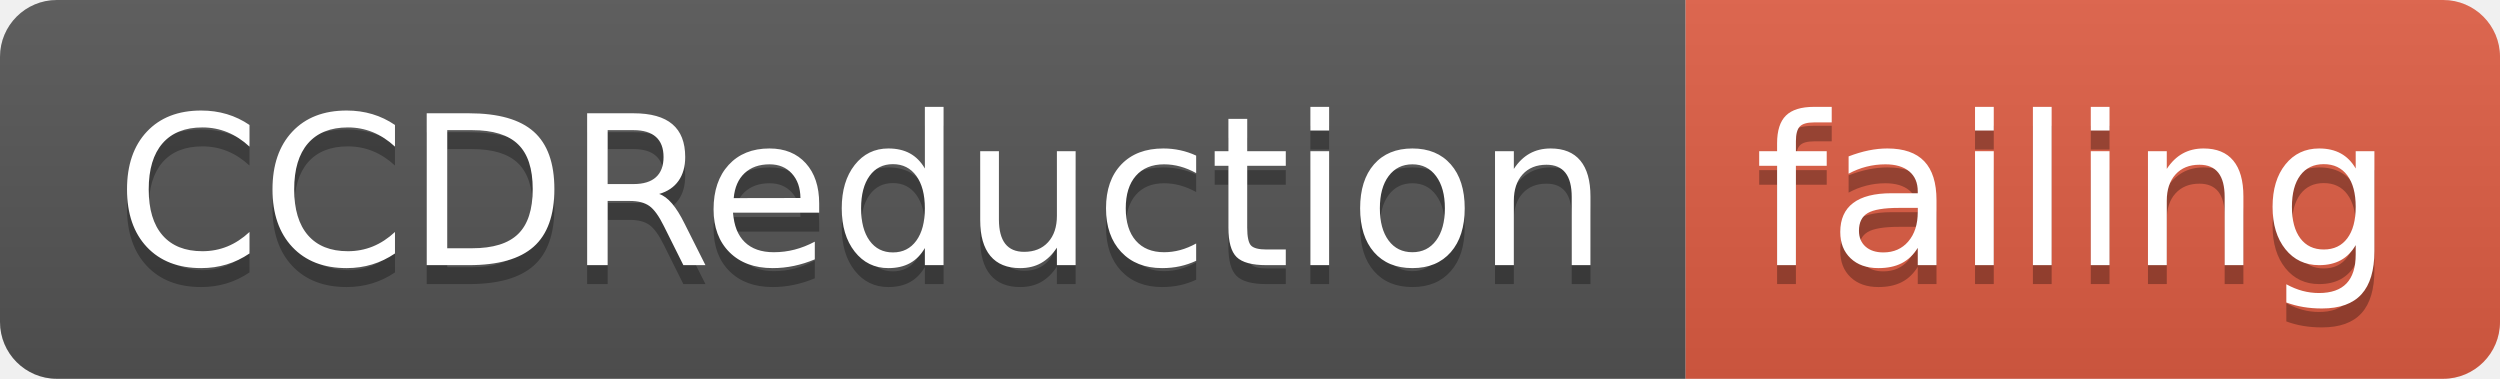
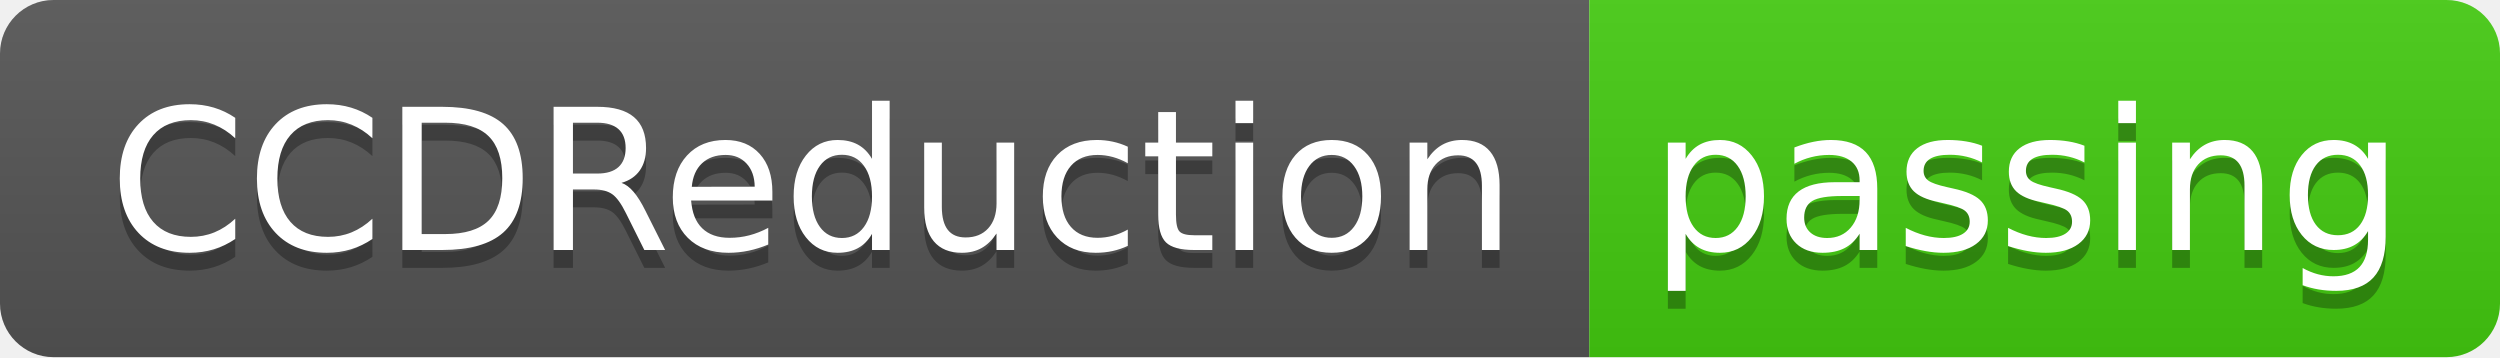
- <svg xmlns="http://www.w3.org/2000/svg" width="132" height="20">
+ <svg xmlns="http://www.w3.org/2000/svg" width="140" height="20">
  <linearGradient id="smooth" x2="0" y2="100%">
    <stop offset="0" stop-color="#bbb" stop-opacity=".1" />
    <stop offset="1" stop-opacity=".1" />
  </linearGradient>
  <clipPath id="round">
-     <rect width="132" height="20" rx="3" fill="#fff" />
+     <rect width="140" height="20" rx="3" fill="#fff" />
  </clipPath>
  <g clip-path="url(#round)">
    <rect width="89" height="20" fill="#555" />
-     <rect x="89" width="43" height="20" fill="#e05d44" />
-     <rect width="132" height="20" fill="url(#smooth)" />
+     <rect x="89" width="51" height="20" fill="#4c1" />
+     <rect width="140" height="20" fill="url(#smooth)" />
  </g>
  <g fill="#fff" text-anchor="middle" font-family="DejaVu Sans,Verdana,Geneva,sans-serif" font-size="110">
    <text x="455" y="150" fill="#010101" fill-opacity=".3" transform="scale(0.1)" textLength="790" lengthAdjust="spacing">CCDReduction</text>
    <text x="455" y="140" transform="scale(0.1)" textLength="790" lengthAdjust="spacing">CCDReduction</text>
-     <text x="1095" y="150" fill="#010101" fill-opacity=".3" transform="scale(0.1)" textLength="330" lengthAdjust="spacing">failing</text>
-     <text x="1095" y="140" transform="scale(0.1)" textLength="330" lengthAdjust="spacing">failing</text>
+     <text x="1135" y="150" fill="#010101" fill-opacity=".3" transform="scale(0.1)" textLength="410" lengthAdjust="spacing">passing</text>
+     <text x="1135" y="140" transform="scale(0.1)" textLength="410" lengthAdjust="spacing">passing</text>
  </g>
</svg>
